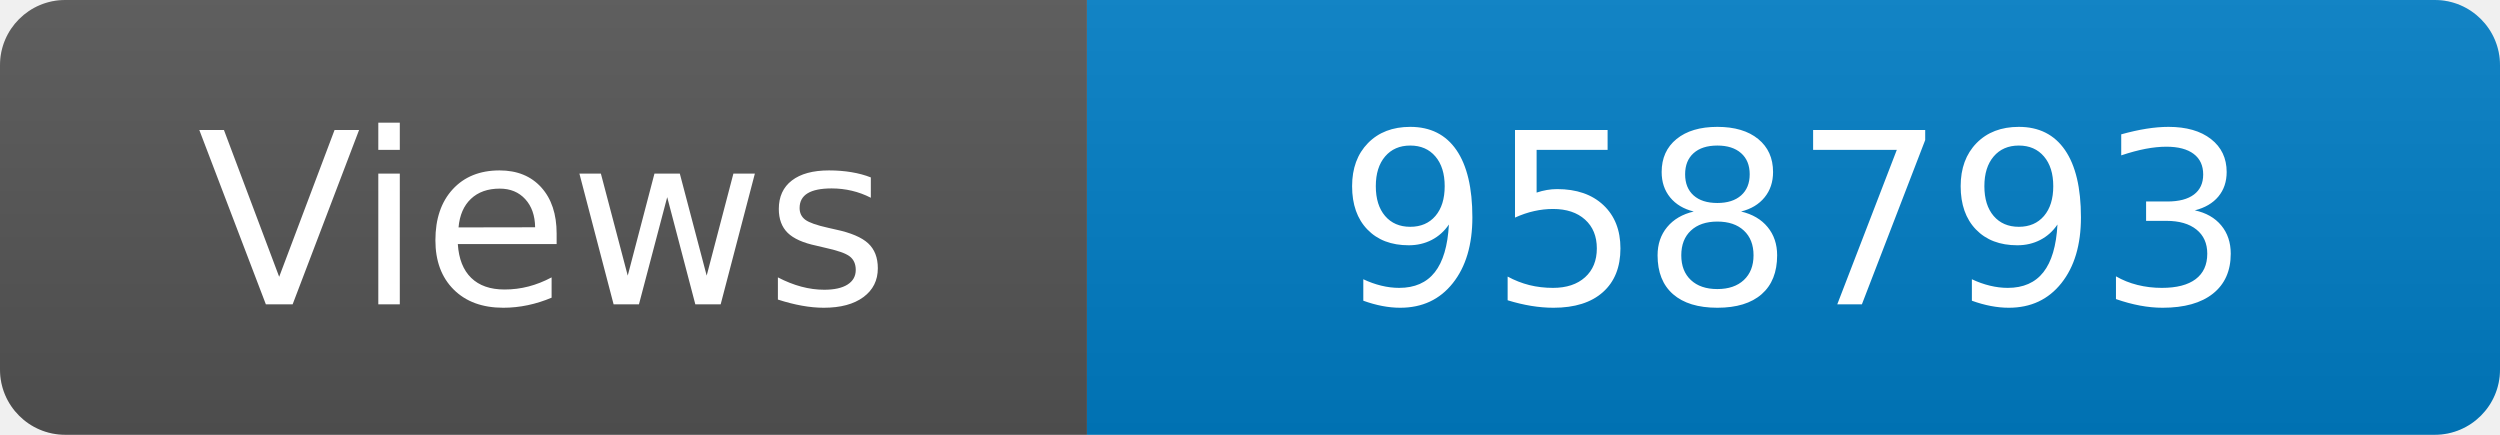
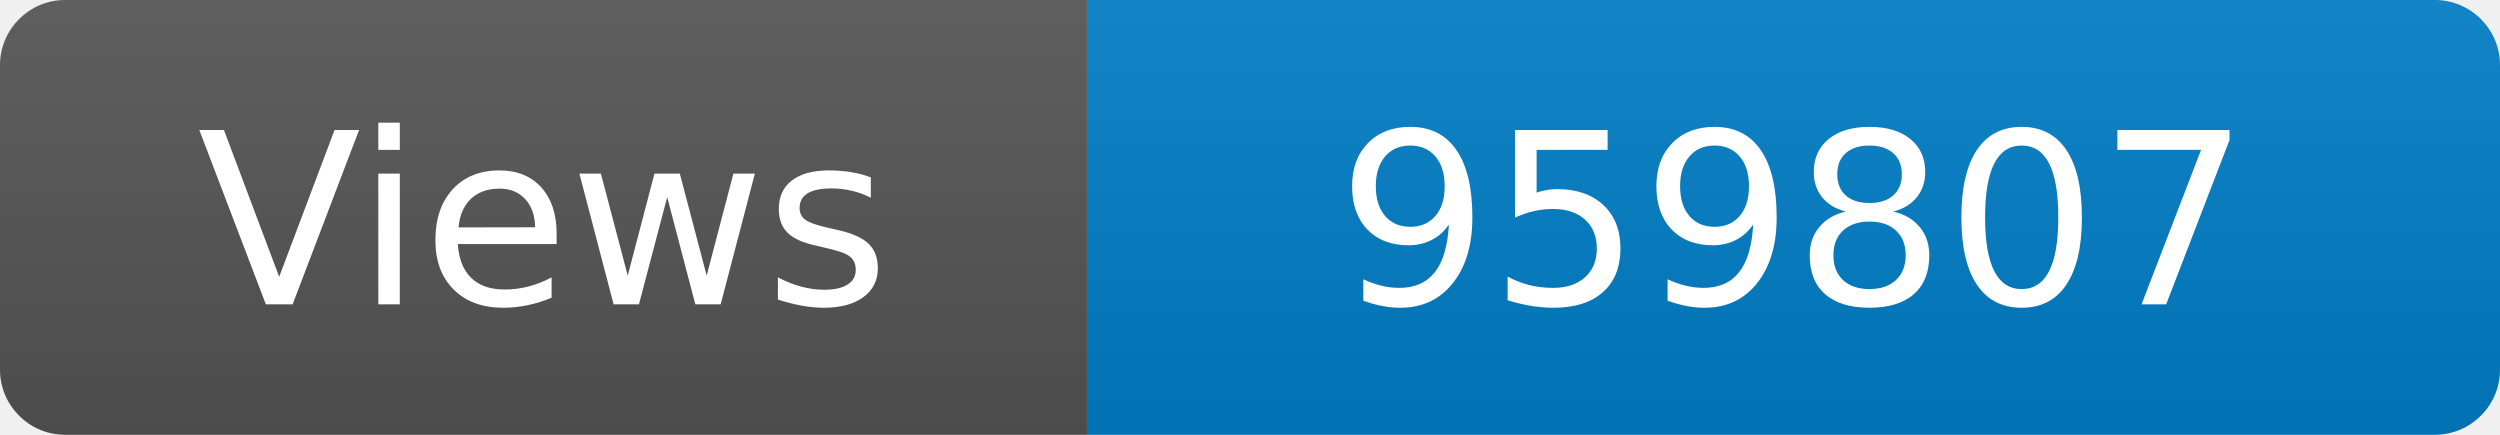
<svg xmlns="http://www.w3.org/2000/svg" width="115" height="20" role="img" aria-label="Maintained?: yes">
  <linearGradient id="s" x2="0" y2="100%">
    <stop offset="0" stop-color="#bbb" stop-opacity=".1" />
    <stop offset="1" stop-opacity=".1" />
  </linearGradient>
  <clipPath id="r">
    <rect width="115" height="20" rx="3" fill="#fff" />
  </clipPath>
  <g clip-path="url(#r)">
    <rect width="50" height="20" fill="#555" />
    <rect x="50" width="160" height="20" fill="#007ec6" />
    <rect width="115" height="20" fill="url(#s)" />
  </g>
  <g fill="#fff" text-anchor="middle" font-family="Verdana,Geneva,DejaVu Sans,sans-serif" font-size="110">
    <text x="250" y="140" transform="scale(.1)" fill="#fff">Views</text>
-     <text x="825" y="140" transform="scale(.1)" fill="#fff">958793</text>
+     <text x="825" y="140" transform="scale(.1)" fill="#fff">959807</text>
  </g>
</svg>
